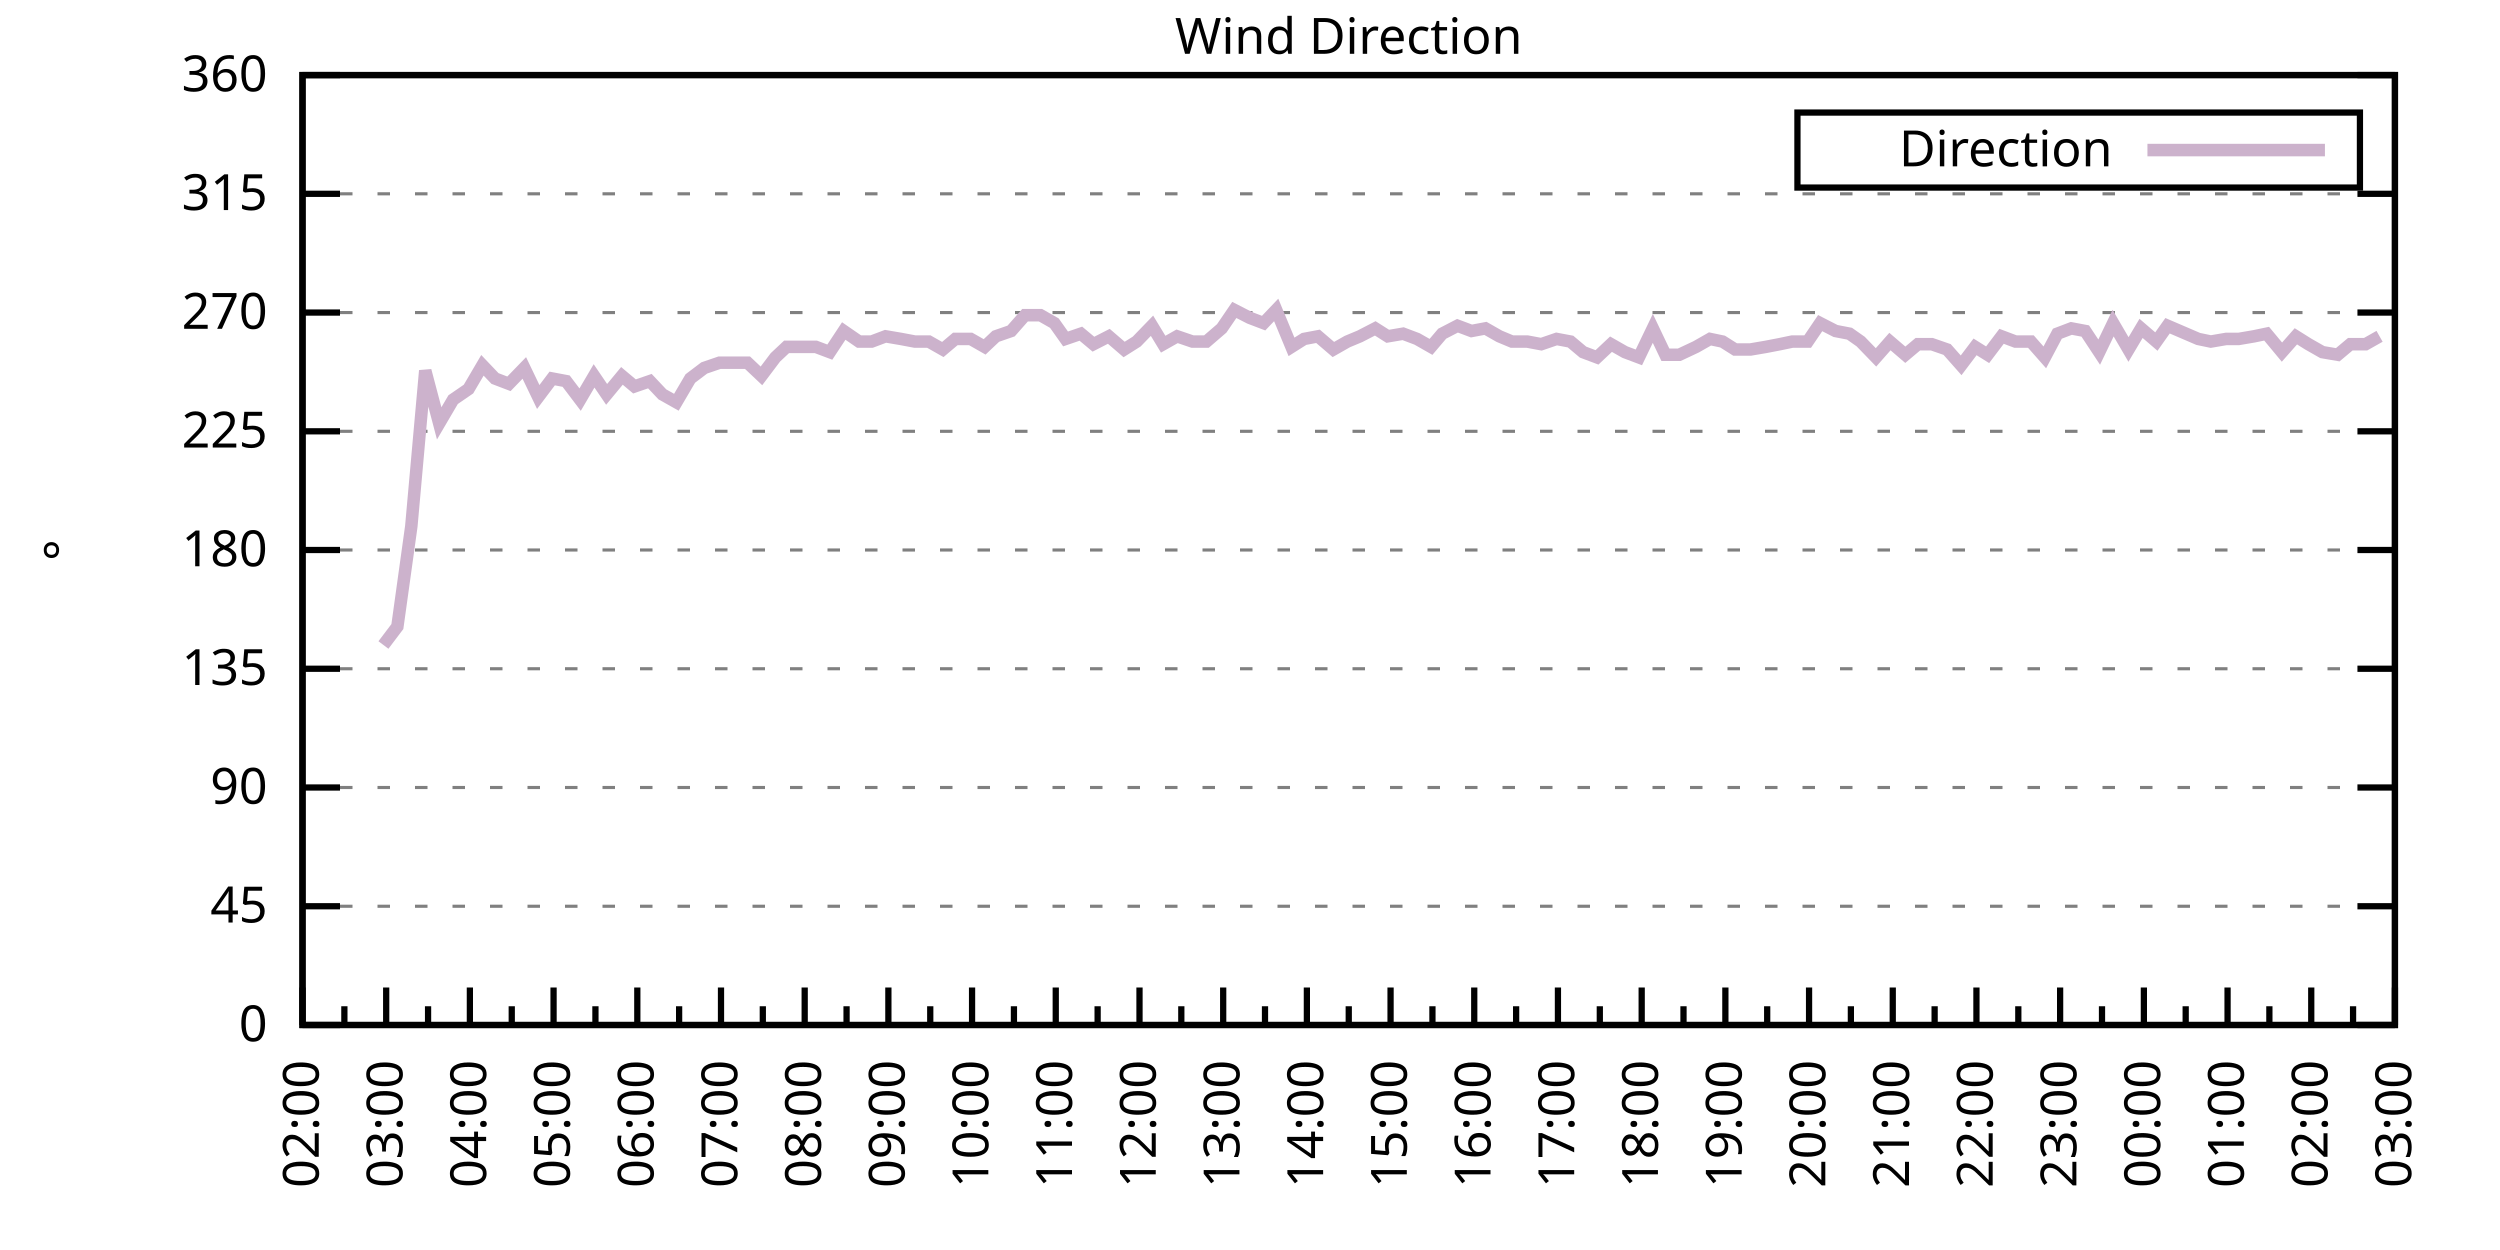
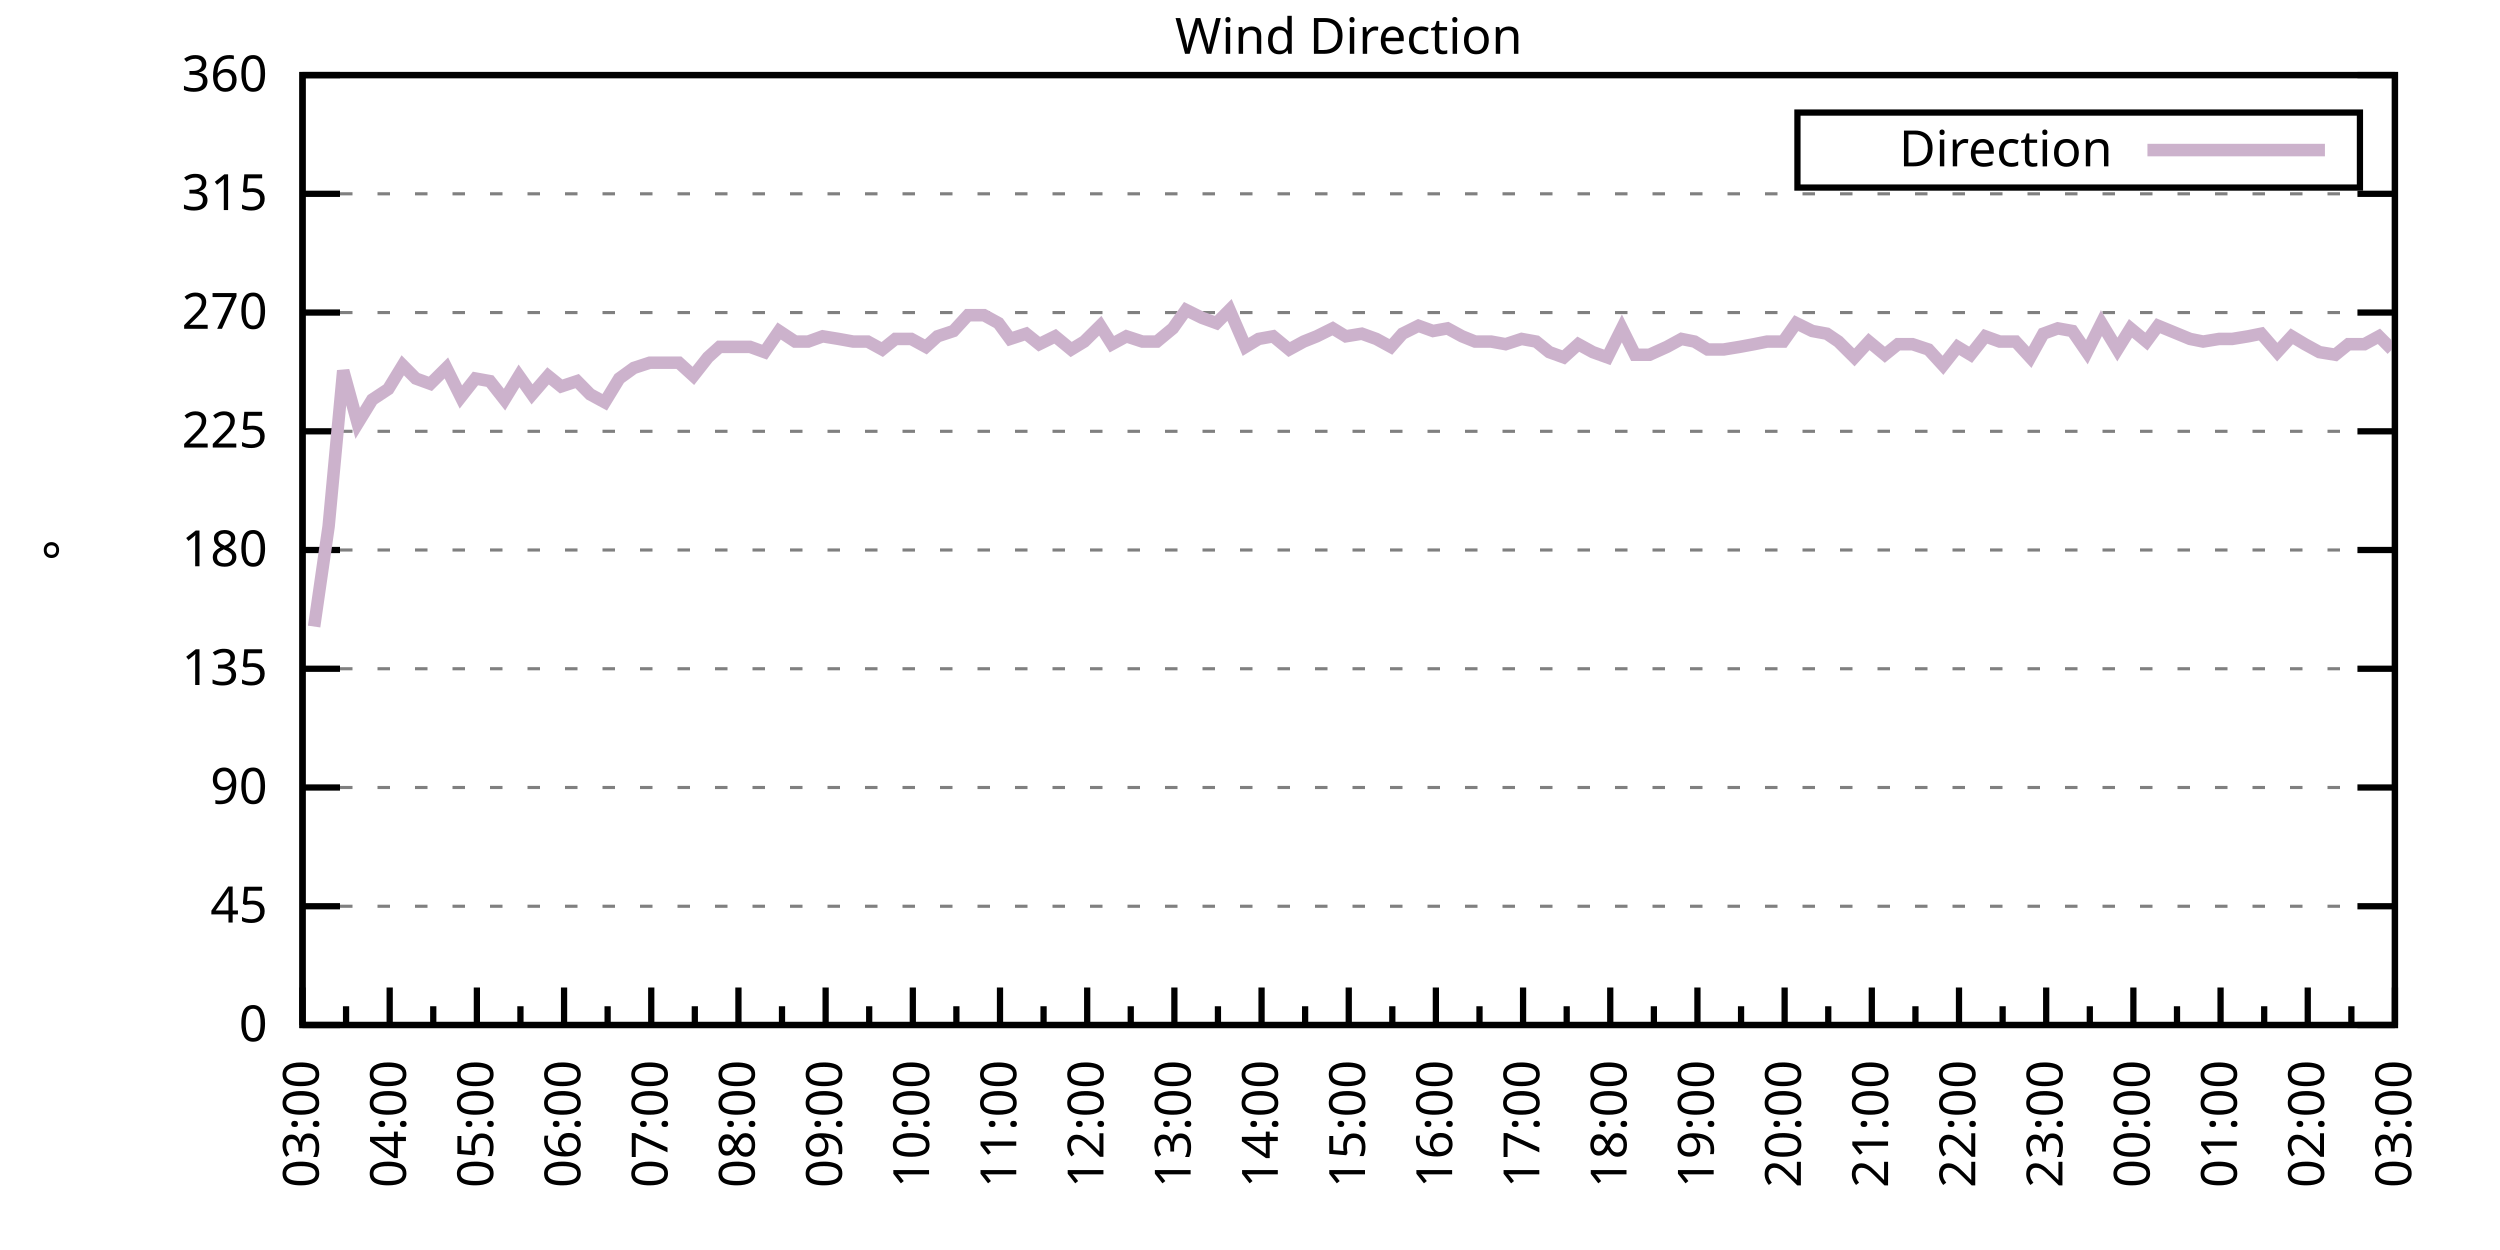
<svg xmlns="http://www.w3.org/2000/svg" xmlns:xlink="http://www.w3.org/1999/xlink" width="400" height="200" viewBox="0 0 400 200">
  <g id="gnuplot_canvas">
    <rect x="0" y="0" width="400" height="200" fill="none" />
    <defs>
      <circle id="gpDot" r="0.5" stroke-width="0.5" stroke="currentColor" />
      <path id="gpPt0" stroke-width="0.333" stroke="currentColor" d="M-1,0 h2 M0,-1 v2" />
      <path id="gpPt1" stroke-width="0.333" stroke="currentColor" d="M-1,-1 L1,1 M1,-1 L-1,1" />
      <path id="gpPt2" stroke-width="0.333" stroke="currentColor" d="M-1,0 L1,0 M0,-1 L0,1 M-1,-1 L1,1 M-1,1 L1,-1" />
      <rect id="gpPt3" stroke-width="0.333" stroke="currentColor" x="-1" y="-1" width="2" height="2" />
      <rect id="gpPt4" stroke-width="0.333" stroke="currentColor" fill="currentColor" x="-1" y="-1" width="2" height="2" />
      <circle id="gpPt5" stroke-width="0.333" stroke="currentColor" cx="0" cy="0" r="1" />
      <use xlink:href="#gpPt5" id="gpPt6" fill="currentColor" stroke="none" />
      <path id="gpPt7" stroke-width="0.333" stroke="currentColor" d="M0,-1.33 L-1.33,0.67 L1.33,0.67 z" />
      <use xlink:href="#gpPt7" id="gpPt8" fill="currentColor" stroke="none" />
      <use xlink:href="#gpPt7" id="gpPt9" stroke="currentColor" transform="rotate(180)" />
      <use xlink:href="#gpPt9" id="gpPt10" fill="currentColor" stroke="none" />
      <use xlink:href="#gpPt3" id="gpPt11" stroke="currentColor" transform="rotate(45)" />
      <use xlink:href="#gpPt11" id="gpPt12" fill="currentColor" stroke="none" />
      <path id="gpPt13" stroke-width="0.333" stroke="currentColor" d="M0,1.330 L1.265,0.411 L0.782,-1.067 L-0.782,-1.076 L-1.265,0.411 z" />
      <use xlink:href="#gpPt13" id="gpPt14" fill="currentColor" stroke="none" />
      <filter id="textbox" filterUnits="objectBoundingBox" x="0" y="0" height="1" width="1">
        <feFlood flood-color="white" flood-opacity="1" result="bgnd" />
        <feComposite in="SourceGraphic" in2="bgnd" operator="atop" />
      </filter>
      <filter id="greybox" filterUnits="objectBoundingBox" x="0" y="0" height="1" width="1">
        <feFlood flood-color="lightgrey" flood-opacity="1" result="grey" />
        <feComposite in="SourceGraphic" in2="grey" operator="atop" />
      </filter>
    </defs>
    <g fill="none" color="white" stroke="currentColor" stroke-width="1.00" stroke-linecap="butt" stroke-linejoin="miter">
</g>
    <g fill="none" color="black" stroke="currentColor" stroke-width="1.00" stroke-linecap="butt" stroke-linejoin="miter">
      <g stroke="none" shape-rendering="crispEdges">
        <polygon fill="rgb(255, 255, 255)" points="48.40,164.00 383.18,164.00 383.18,12.02 48.40,12.02 " />
      </g>
    </g>
    <g fill="none" color="black" stroke="currentColor" stroke-width="1.00" stroke-linecap="butt" stroke-linejoin="miter">
</g>
    <g fill="none" color="black" stroke="black" stroke-width="0.50" stroke-linecap="butt" stroke-linejoin="miter">
</g>
    <g fill="none" color="gray" stroke="currentColor" stroke-width="0.50" stroke-linecap="butt" stroke-linejoin="miter">
      <path stroke="gray" stroke-dasharray="2,4" class="gridline" d="M48.40,164.00 L383.19,164.00  " />
    </g>
    <g fill="none" color="gray" stroke="gray" stroke-width="1.00" stroke-linecap="butt" stroke-linejoin="miter">
</g>
    <g fill="none" color="black" stroke="currentColor" stroke-width="1.00" stroke-linecap="butt" stroke-linejoin="miter">
      <path stroke="black" d="M48.40,164.00 L54.40,164.00 M383.19,164.00 L377.19,164.00  " />
      <g transform="translate(42.80,166.60)" stroke="none" fill="black" font-family="Sans" font-size="8.00" text-anchor="end">
        <text>
          <tspan font-family="Sans"> 0</tspan>
        </text>
      </g>
    </g>
    <g fill="none" color="black" stroke="currentColor" stroke-width="1.00" stroke-linecap="butt" stroke-linejoin="miter">
</g>
    <g fill="none" color="black" stroke="black" stroke-width="0.50" stroke-linecap="butt" stroke-linejoin="miter">
</g>
    <g fill="none" color="gray" stroke="currentColor" stroke-width="0.50" stroke-linecap="butt" stroke-linejoin="miter">
      <path stroke="gray" stroke-dasharray="2,4" class="gridline" d="M48.40,145.00 L383.19,145.00  " />
    </g>
    <g fill="none" color="gray" stroke="gray" stroke-width="1.00" stroke-linecap="butt" stroke-linejoin="miter">
</g>
    <g fill="none" color="black" stroke="currentColor" stroke-width="1.00" stroke-linecap="butt" stroke-linejoin="miter">
      <path stroke="black" d="M48.40,145.00 L54.40,145.00 M383.19,145.00 L377.19,145.00  " />
      <g transform="translate(42.80,147.60)" stroke="none" fill="black" font-family="Sans" font-size="8.00" text-anchor="end">
        <text>
          <tspan font-family="Sans"> 45</tspan>
        </text>
      </g>
    </g>
    <g fill="none" color="black" stroke="currentColor" stroke-width="1.00" stroke-linecap="butt" stroke-linejoin="miter">
</g>
    <g fill="none" color="black" stroke="black" stroke-width="0.50" stroke-linecap="butt" stroke-linejoin="miter">
</g>
    <g fill="none" color="gray" stroke="currentColor" stroke-width="0.50" stroke-linecap="butt" stroke-linejoin="miter">
      <path stroke="gray" stroke-dasharray="2,4" class="gridline" d="M48.40,126.00 L383.19,126.00  " />
    </g>
    <g fill="none" color="gray" stroke="gray" stroke-width="1.00" stroke-linecap="butt" stroke-linejoin="miter">
</g>
    <g fill="none" color="black" stroke="currentColor" stroke-width="1.00" stroke-linecap="butt" stroke-linejoin="miter">
      <path stroke="black" d="M48.40,126.00 L54.40,126.00 M383.19,126.00 L377.19,126.00  " />
      <g transform="translate(42.80,128.60)" stroke="none" fill="black" font-family="Sans" font-size="8.00" text-anchor="end">
        <text>
          <tspan font-family="Sans"> 90</tspan>
        </text>
      </g>
    </g>
    <g fill="none" color="black" stroke="currentColor" stroke-width="1.00" stroke-linecap="butt" stroke-linejoin="miter">
</g>
    <g fill="none" color="black" stroke="black" stroke-width="0.50" stroke-linecap="butt" stroke-linejoin="miter">
</g>
    <g fill="none" color="gray" stroke="currentColor" stroke-width="0.50" stroke-linecap="butt" stroke-linejoin="miter">
      <path stroke="gray" stroke-dasharray="2,4" class="gridline" d="M48.40,107.00 L383.19,107.00  " />
    </g>
    <g fill="none" color="gray" stroke="gray" stroke-width="1.00" stroke-linecap="butt" stroke-linejoin="miter">
</g>
    <g fill="none" color="black" stroke="currentColor" stroke-width="1.00" stroke-linecap="butt" stroke-linejoin="miter">
      <path stroke="black" d="M48.40,107.00 L54.40,107.00 M383.19,107.00 L377.19,107.00  " />
      <g transform="translate(42.80,109.60)" stroke="none" fill="black" font-family="Sans" font-size="8.00" text-anchor="end">
        <text>
          <tspan font-family="Sans"> 135</tspan>
        </text>
      </g>
    </g>
    <g fill="none" color="black" stroke="currentColor" stroke-width="1.00" stroke-linecap="butt" stroke-linejoin="miter">
</g>
    <g fill="none" color="black" stroke="black" stroke-width="0.50" stroke-linecap="butt" stroke-linejoin="miter">
</g>
    <g fill="none" color="gray" stroke="currentColor" stroke-width="0.50" stroke-linecap="butt" stroke-linejoin="miter">
      <path stroke="gray" stroke-dasharray="2,4" class="gridline" d="M48.40,88.00 L383.19,88.00  " />
    </g>
    <g fill="none" color="gray" stroke="gray" stroke-width="1.00" stroke-linecap="butt" stroke-linejoin="miter">
</g>
    <g fill="none" color="black" stroke="currentColor" stroke-width="1.00" stroke-linecap="butt" stroke-linejoin="miter">
      <path stroke="black" d="M48.40,88.00 L54.40,88.00 M383.19,88.00 L377.19,88.00  " />
      <g transform="translate(42.80,90.60)" stroke="none" fill="black" font-family="Sans" font-size="8.00" text-anchor="end">
        <text>
          <tspan font-family="Sans"> 180</tspan>
        </text>
      </g>
    </g>
    <g fill="none" color="black" stroke="currentColor" stroke-width="1.00" stroke-linecap="butt" stroke-linejoin="miter">
</g>
    <g fill="none" color="black" stroke="black" stroke-width="0.50" stroke-linecap="butt" stroke-linejoin="miter">
</g>
    <g fill="none" color="gray" stroke="currentColor" stroke-width="0.50" stroke-linecap="butt" stroke-linejoin="miter">
      <path stroke="gray" stroke-dasharray="2,4" class="gridline" d="M48.40,69.01 L383.19,69.01  " />
    </g>
    <g fill="none" color="gray" stroke="gray" stroke-width="1.00" stroke-linecap="butt" stroke-linejoin="miter">
</g>
    <g fill="none" color="black" stroke="currentColor" stroke-width="1.00" stroke-linecap="butt" stroke-linejoin="miter">
      <path stroke="black" d="M48.40,69.01 L54.40,69.01 M383.19,69.01 L377.19,69.01  " />
      <g transform="translate(42.80,71.61)" stroke="none" fill="black" font-family="Sans" font-size="8.00" text-anchor="end">
        <text>
          <tspan font-family="Sans"> 225</tspan>
        </text>
      </g>
    </g>
    <g fill="none" color="black" stroke="currentColor" stroke-width="1.00" stroke-linecap="butt" stroke-linejoin="miter">
</g>
    <g fill="none" color="black" stroke="black" stroke-width="0.50" stroke-linecap="butt" stroke-linejoin="miter">
</g>
    <g fill="none" color="gray" stroke="currentColor" stroke-width="0.50" stroke-linecap="butt" stroke-linejoin="miter">
      <path stroke="gray" stroke-dasharray="2,4" class="gridline" d="M48.40,50.01 L383.19,50.01  " />
    </g>
    <g fill="none" color="gray" stroke="gray" stroke-width="1.00" stroke-linecap="butt" stroke-linejoin="miter">
</g>
    <g fill="none" color="black" stroke="currentColor" stroke-width="1.00" stroke-linecap="butt" stroke-linejoin="miter">
      <path stroke="black" d="M48.40,50.01 L54.40,50.01 M383.19,50.01 L377.19,50.01  " />
      <g transform="translate(42.80,52.61)" stroke="none" fill="black" font-family="Sans" font-size="8.00" text-anchor="end">
        <text>
          <tspan font-family="Sans"> 270</tspan>
        </text>
      </g>
    </g>
    <g fill="none" color="black" stroke="currentColor" stroke-width="1.00" stroke-linecap="butt" stroke-linejoin="miter">
</g>
    <g fill="none" color="black" stroke="black" stroke-width="0.50" stroke-linecap="butt" stroke-linejoin="miter">
</g>
    <g fill="none" color="gray" stroke="currentColor" stroke-width="0.50" stroke-linecap="butt" stroke-linejoin="miter">
      <path stroke="gray" stroke-dasharray="2,4" class="gridline" d="M48.40,31.01 L383.19,31.01  " />
    </g>
    <g fill="none" color="gray" stroke="gray" stroke-width="1.00" stroke-linecap="butt" stroke-linejoin="miter">
</g>
    <g fill="none" color="black" stroke="currentColor" stroke-width="1.00" stroke-linecap="butt" stroke-linejoin="miter">
      <path stroke="black" d="M48.40,31.01 L54.40,31.01 M383.19,31.01 L377.19,31.01  " />
      <g transform="translate(42.80,33.61)" stroke="none" fill="black" font-family="Sans" font-size="8.00" text-anchor="end">
        <text>
          <tspan font-family="Sans"> 315</tspan>
        </text>
      </g>
    </g>
    <g fill="none" color="black" stroke="currentColor" stroke-width="1.00" stroke-linecap="butt" stroke-linejoin="miter">
</g>
    <g fill="none" color="black" stroke="black" stroke-width="0.50" stroke-linecap="butt" stroke-linejoin="miter">
</g>
    <g fill="none" color="gray" stroke="currentColor" stroke-width="0.50" stroke-linecap="butt" stroke-linejoin="miter">
      <path stroke="gray" stroke-dasharray="2,4" class="gridline" d="M48.40,12.01 L383.19,12.01  " />
    </g>
    <g fill="none" color="gray" stroke="gray" stroke-width="1.00" stroke-linecap="butt" stroke-linejoin="miter">
</g>
    <g fill="none" color="black" stroke="currentColor" stroke-width="1.00" stroke-linecap="butt" stroke-linejoin="miter">
      <path stroke="black" d="M48.40,12.01 L54.40,12.01 M383.19,12.01 L377.19,12.01  " />
      <g transform="translate(42.80,14.61)" stroke="none" fill="black" font-family="Sans" font-size="8.00" text-anchor="end">
        <text>
          <tspan font-family="Sans"> 360</tspan>
        </text>
      </g>
    </g>
    <g fill="none" color="black" stroke="currentColor" stroke-width="1.00" stroke-linecap="butt" stroke-linejoin="miter">
      <path stroke="black" d="M48.40,164.00 L48.40,158.00  " />
      <g transform="translate(51.00,169.60) rotate(270)" stroke="none" fill="black" font-family="Sans" font-size="8.00" text-anchor="end">
        <text>
+           <tspan font-family="Sans">03:00</tspan>
+         </text>
+       </g>
+     </g>
+     <g fill="none" color="black" stroke="currentColor" stroke-width="1.00" stroke-linecap="butt" stroke-linejoin="miter">
+       <path stroke="black" d="M55.37,164.00 L55.37,161.00 M62.35,164.00 L62.35,158.00  " />
+       <g transform="translate(64.95,169.60) rotate(270)" stroke="none" fill="black" font-family="Sans" font-size="8.00" text-anchor="end">
+         <text>
+           <tspan font-family="Sans">04:00</tspan>
+         </text>
+       </g>
+     </g>
+     <g fill="none" color="black" stroke="currentColor" stroke-width="1.00" stroke-linecap="butt" stroke-linejoin="miter">
+       <path stroke="black" d="M69.32,164.00 L69.32,161.00 M76.30,164.00 L76.30,158.00  " />
+       <g transform="translate(78.90,169.60) rotate(270)" stroke="none" fill="black" font-family="Sans" font-size="8.00" text-anchor="end">
+         <text>
+           <tspan font-family="Sans">05:00</tspan>
+         </text>
+       </g>
+     </g>
+     <g fill="none" color="black" stroke="currentColor" stroke-width="1.00" stroke-linecap="butt" stroke-linejoin="miter">
+       <path stroke="black" d="M83.27,164.00 L83.27,161.00 M90.25,164.00 L90.25,158.00  " />
+       <g transform="translate(92.85,169.60) rotate(270)" stroke="none" fill="black" font-family="Sans" font-size="8.00" text-anchor="end">
+         <text>
+           <tspan font-family="Sans">06:00</tspan>
+         </text>
+       </g>
+     </g>
+     <g fill="none" color="black" stroke="currentColor" stroke-width="1.00" stroke-linecap="butt" stroke-linejoin="miter">
+       <path stroke="black" d="M97.22,164.00 L97.22,161.00 M104.20,164.00 L104.20,158.00  " />
+       <g transform="translate(106.80,169.60) rotate(270)" stroke="none" fill="black" font-family="Sans" font-size="8.00" text-anchor="end">
+         <text>
+           <tspan font-family="Sans">07:00</tspan>
+         </text>
+       </g>
+     </g>
+     <g fill="none" color="black" stroke="currentColor" stroke-width="1.00" stroke-linecap="butt" stroke-linejoin="miter">
+       <path stroke="black" d="M111.17,164.00 L111.17,161.00 M118.15,164.00 L118.15,158.00  " />
+       <g transform="translate(120.75,169.60) rotate(270)" stroke="none" fill="black" font-family="Sans" font-size="8.00" text-anchor="end">
+         <text>
+           <tspan font-family="Sans">08:00</tspan>
+         </text>
+       </g>
+     </g>
+     <g fill="none" color="black" stroke="currentColor" stroke-width="1.00" stroke-linecap="butt" stroke-linejoin="miter">
+       <path stroke="black" d="M125.12,164.00 L125.12,161.00 M132.10,164.00 L132.10,158.00  " />
+       <g transform="translate(134.70,169.60) rotate(270)" stroke="none" fill="black" font-family="Sans" font-size="8.00" text-anchor="end">
+         <text>
+           <tspan font-family="Sans">09:00</tspan>
+         </text>
+       </g>
+     </g>
+     <g fill="none" color="black" stroke="currentColor" stroke-width="1.00" stroke-linecap="butt" stroke-linejoin="miter">
+       <path stroke="black" d="M139.07,164.00 L139.07,161.00 M146.05,164.00 L146.05,158.00  " />
+       <g transform="translate(148.65,169.60) rotate(270)" stroke="none" fill="black" font-family="Sans" font-size="8.00" text-anchor="end">
+         <text>
+           <tspan font-family="Sans">10:00</tspan>
+         </text>
+       </g>
+     </g>
+     <g fill="none" color="black" stroke="currentColor" stroke-width="1.00" stroke-linecap="butt" stroke-linejoin="miter">
+       <path stroke="black" d="M153.02,164.00 L153.02,161.00 M160.00,164.00 L160.00,158.00  " />
+       <g transform="translate(162.60,169.60) rotate(270)" stroke="none" fill="black" font-family="Sans" font-size="8.00" text-anchor="end">
+         <text>
+           <tspan font-family="Sans">11:00</tspan>
+         </text>
+       </g>
+     </g>
+     <g fill="none" color="black" stroke="currentColor" stroke-width="1.00" stroke-linecap="butt" stroke-linejoin="miter">
+       <path stroke="black" d="M166.97,164.00 L166.97,161.00 M173.95,164.00 L173.95,158.00  " />
+       <g transform="translate(176.55,169.60) rotate(270)" stroke="none" fill="black" font-family="Sans" font-size="8.00" text-anchor="end">
+         <text>
+           <tspan font-family="Sans">12:00</tspan>
+         </text>
+       </g>
+     </g>
+     <g fill="none" color="black" stroke="currentColor" stroke-width="1.00" stroke-linecap="butt" stroke-linejoin="miter">
+       <path stroke="black" d="M180.92,164.00 L180.92,161.00 M187.90,164.00 L187.90,158.00  " />
+       <g transform="translate(190.50,169.60) rotate(270)" stroke="none" fill="black" font-family="Sans" font-size="8.00" text-anchor="end">
+         <text>
+           <tspan font-family="Sans">13:00</tspan>
+         </text>
+       </g>
+     </g>
+     <g fill="none" color="black" stroke="currentColor" stroke-width="1.00" stroke-linecap="butt" stroke-linejoin="miter">
+       <path stroke="black" d="M194.87,164.00 L194.87,161.00 M201.85,164.00 L201.85,158.00  " />
+       <g transform="translate(204.45,169.60) rotate(270)" stroke="none" fill="black" font-family="Sans" font-size="8.00" text-anchor="end">
+         <text>
+           <tspan font-family="Sans">14:00</tspan>
+         </text>
+       </g>
+     </g>
+     <g fill="none" color="black" stroke="currentColor" stroke-width="1.00" stroke-linecap="butt" stroke-linejoin="miter">
+       <path stroke="black" d="M208.82,164.00 L208.82,161.00 M215.80,164.00 L215.80,158.00  " />
+       <g transform="translate(218.40,169.60) rotate(270)" stroke="none" fill="black" font-family="Sans" font-size="8.00" text-anchor="end">
+         <text>
+           <tspan font-family="Sans">15:00</tspan>
+         </text>
+       </g>
+     </g>
+     <g fill="none" color="black" stroke="currentColor" stroke-width="1.00" stroke-linecap="butt" stroke-linejoin="miter">
+       <path stroke="black" d="M222.77,164.00 L222.77,161.00 M229.74,164.00 L229.74,158.00  " />
+       <g transform="translate(232.34,169.60) rotate(270)" stroke="none" fill="black" font-family="Sans" font-size="8.00" text-anchor="end">
+         <text>
+           <tspan font-family="Sans">16:00</tspan>
+         </text>
+       </g>
+     </g>
+     <g fill="none" color="black" stroke="currentColor" stroke-width="1.00" stroke-linecap="butt" stroke-linejoin="miter">
+       <path stroke="black" d="M236.72,164.00 L236.72,161.00 M243.69,164.00 L243.69,158.00  " />
+       <g transform="translate(246.29,169.60) rotate(270)" stroke="none" fill="black" font-family="Sans" font-size="8.00" text-anchor="end">
+         <text>
+           <tspan font-family="Sans">17:00</tspan>
+         </text>
+       </g>
+     </g>
+     <g fill="none" color="black" stroke="currentColor" stroke-width="1.00" stroke-linecap="butt" stroke-linejoin="miter">
+       <path stroke="black" d="M250.67,164.00 L250.67,161.00 M257.64,164.00 L257.64,158.00  " />
+       <g transform="translate(260.24,169.60) rotate(270)" stroke="none" fill="black" font-family="Sans" font-size="8.00" text-anchor="end">
+         <text>
+           <tspan font-family="Sans">18:00</tspan>
+         </text>
+       </g>
+     </g>
+     <g fill="none" color="black" stroke="currentColor" stroke-width="1.00" stroke-linecap="butt" stroke-linejoin="miter">
+       <path stroke="black" d="M264.62,164.00 L264.62,161.00 M271.59,164.00 L271.59,158.00  " />
+       <g transform="translate(274.19,169.60) rotate(270)" stroke="none" fill="black" font-family="Sans" font-size="8.00" text-anchor="end">
+         <text>
+           <tspan font-family="Sans">19:00</tspan>
+         </text>
+       </g>
+     </g>
+     <g fill="none" color="black" stroke="currentColor" stroke-width="1.00" stroke-linecap="butt" stroke-linejoin="miter">
+       <path stroke="black" d="M278.57,164.00 L278.57,161.00 M285.54,164.00 L285.54,158.00  " />
+       <g transform="translate(288.14,169.60) rotate(270)" stroke="none" fill="black" font-family="Sans" font-size="8.00" text-anchor="end">
+         <text>
+           <tspan font-family="Sans">20:00</tspan>
+         </text>
+       </g>
+     </g>
+     <g fill="none" color="black" stroke="currentColor" stroke-width="1.00" stroke-linecap="butt" stroke-linejoin="miter">
+       <path stroke="black" d="M292.52,164.00 L292.52,161.00 M299.49,164.00 L299.49,158.00  " />
+       <g transform="translate(302.09,169.60) rotate(270)" stroke="none" fill="black" font-family="Sans" font-size="8.00" text-anchor="end">
+         <text>
+           <tspan font-family="Sans">21:00</tspan>
+         </text>
+       </g>
+     </g>
+     <g fill="none" color="black" stroke="currentColor" stroke-width="1.00" stroke-linecap="butt" stroke-linejoin="miter">
+       <path stroke="black" d="M306.47,164.00 L306.47,161.00 M313.44,164.00 L313.44,158.00  " />
+       <g transform="translate(316.04,169.60) rotate(270)" stroke="none" fill="black" font-family="Sans" font-size="8.00" text-anchor="end">
+         <text>
+           <tspan font-family="Sans">22:00</tspan>
+         </text>
+       </g>
+     </g>
+     <g fill="none" color="black" stroke="currentColor" stroke-width="1.00" stroke-linecap="butt" stroke-linejoin="miter">
+       <path stroke="black" d="M320.42,164.00 L320.42,161.00 M327.39,164.00 L327.39,158.00  " />
+       <g transform="translate(329.99,169.60) rotate(270)" stroke="none" fill="black" font-family="Sans" font-size="8.00" text-anchor="end">
+         <text>
+           <tspan font-family="Sans">23:00</tspan>
+         </text>
+       </g>
+     </g>
+     <g fill="none" color="black" stroke="currentColor" stroke-width="1.00" stroke-linecap="butt" stroke-linejoin="miter">
+       <path stroke="black" d="M334.37,164.00 L334.37,161.00 M341.34,164.00 L341.34,158.00  " />
+       <g transform="translate(343.94,169.60) rotate(270)" stroke="none" fill="black" font-family="Sans" font-size="8.00" text-anchor="end">
+         <text>
+           <tspan font-family="Sans">00:00</tspan>
+         </text>
+       </g>
+     </g>
+     <g fill="none" color="black" stroke="currentColor" stroke-width="1.00" stroke-linecap="butt" stroke-linejoin="miter">
+       <path stroke="black" d="M348.32,164.00 L348.32,161.00 M355.29,164.00 L355.29,158.00  " />
+       <g transform="translate(357.89,169.60) rotate(270)" stroke="none" fill="black" font-family="Sans" font-size="8.00" text-anchor="end">
+         <text>
+           <tspan font-family="Sans">01:00</tspan>
+         </text>
+       </g>
+     </g>
+     <g fill="none" color="black" stroke="currentColor" stroke-width="1.00" stroke-linecap="butt" stroke-linejoin="miter">
+       <path stroke="black" d="M362.27,164.00 L362.27,161.00 M369.24,164.00 L369.24,158.00  " />
+       <g transform="translate(371.84,169.60) rotate(270)" stroke="none" fill="black" font-family="Sans" font-size="8.00" text-anchor="end">
+         <text>
          <tspan font-family="Sans">02:00</tspan>
        </text>
      </g>
    </g>
    <g fill="none" color="black" stroke="currentColor" stroke-width="1.00" stroke-linecap="butt" stroke-linejoin="miter">
-       <path stroke="black" d="M55.10,164.00 L55.10,161.00 M61.79,164.00 L61.79,158.00  " />
-       <g transform="translate(64.39,169.60) rotate(270)" stroke="none" fill="black" font-family="Sans" font-size="8.00" text-anchor="end">
-         <text>
-           <tspan font-family="Sans">03:00</tspan>
-         </text>
-       </g>
-     </g>
-     <g fill="none" color="black" stroke="currentColor" stroke-width="1.00" stroke-linecap="butt" stroke-linejoin="miter">
-       <path stroke="black" d="M68.49,164.00 L68.49,161.00 M75.18,164.00 L75.18,158.00  " />
-       <g transform="translate(77.78,169.60) rotate(270)" stroke="none" fill="black" font-family="Sans" font-size="8.00" text-anchor="end">
-         <text>
-           <tspan font-family="Sans">04:00</tspan>
-         </text>
-       </g>
-     </g>
-     <g fill="none" color="black" stroke="currentColor" stroke-width="1.00" stroke-linecap="butt" stroke-linejoin="miter">
-       <path stroke="black" d="M81.88,164.00 L81.88,161.00 M88.57,164.00 L88.57,158.00  " />
-       <g transform="translate(91.17,169.60) rotate(270)" stroke="none" fill="black" font-family="Sans" font-size="8.00" text-anchor="end">
-         <text>
-           <tspan font-family="Sans">05:00</tspan>
-         </text>
-       </g>
-     </g>
-     <g fill="none" color="black" stroke="currentColor" stroke-width="1.00" stroke-linecap="butt" stroke-linejoin="miter">
-       <path stroke="black" d="M95.27,164.00 L95.27,161.00 M101.97,164.00 L101.97,158.00  " />
-       <g transform="translate(104.57,169.60) rotate(270)" stroke="none" fill="black" font-family="Sans" font-size="8.00" text-anchor="end">
-         <text>
-           <tspan font-family="Sans">06:00</tspan>
-         </text>
-       </g>
-     </g>
-     <g fill="none" color="black" stroke="currentColor" stroke-width="1.00" stroke-linecap="butt" stroke-linejoin="miter">
-       <path stroke="black" d="M108.66,164.00 L108.66,161.00 M115.36,164.00 L115.36,158.00  " />
-       <g transform="translate(117.96,169.60) rotate(270)" stroke="none" fill="black" font-family="Sans" font-size="8.00" text-anchor="end">
-         <text>
-           <tspan font-family="Sans">07:00</tspan>
-         </text>
-       </g>
-     </g>
-     <g fill="none" color="black" stroke="currentColor" stroke-width="1.00" stroke-linecap="butt" stroke-linejoin="miter">
-       <path stroke="black" d="M122.05,164.00 L122.05,161.00 M128.75,164.00 L128.75,158.00  " />
-       <g transform="translate(131.35,169.60) rotate(270)" stroke="none" fill="black" font-family="Sans" font-size="8.00" text-anchor="end">
-         <text>
-           <tspan font-family="Sans">08:00</tspan>
-         </text>
-       </g>
-     </g>
-     <g fill="none" color="black" stroke="currentColor" stroke-width="1.00" stroke-linecap="butt" stroke-linejoin="miter">
-       <path stroke="black" d="M135.45,164.00 L135.45,161.00 M142.14,164.00 L142.14,158.00  " />
-       <g transform="translate(144.74,169.60) rotate(270)" stroke="none" fill="black" font-family="Sans" font-size="8.00" text-anchor="end">
-         <text>
-           <tspan font-family="Sans">09:00</tspan>
-         </text>
-       </g>
-     </g>
-     <g fill="none" color="black" stroke="currentColor" stroke-width="1.00" stroke-linecap="butt" stroke-linejoin="miter">
-       <path stroke="black" d="M148.84,164.00 L148.84,161.00 M155.53,164.00 L155.53,158.00  " />
-       <g transform="translate(158.13,169.60) rotate(270)" stroke="none" fill="black" font-family="Sans" font-size="8.00" text-anchor="end">
-         <text>
-           <tspan font-family="Sans">10:00</tspan>
-         </text>
-       </g>
-     </g>
-     <g fill="none" color="black" stroke="currentColor" stroke-width="1.00" stroke-linecap="butt" stroke-linejoin="miter">
-       <path stroke="black" d="M162.23,164.00 L162.23,161.00 M168.92,164.00 L168.92,158.00  " />
-       <g transform="translate(171.52,169.60) rotate(270)" stroke="none" fill="black" font-family="Sans" font-size="8.00" text-anchor="end">
-         <text>
-           <tspan font-family="Sans">11:00</tspan>
-         </text>
-       </g>
-     </g>
-     <g fill="none" color="black" stroke="currentColor" stroke-width="1.00" stroke-linecap="butt" stroke-linejoin="miter">
-       <path stroke="black" d="M175.62,164.00 L175.62,161.00 M182.32,164.00 L182.32,158.00  " />
-       <g transform="translate(184.92,169.60) rotate(270)" stroke="none" fill="black" font-family="Sans" font-size="8.00" text-anchor="end">
-         <text>
-           <tspan font-family="Sans">12:00</tspan>
-         </text>
-       </g>
-     </g>
-     <g fill="none" color="black" stroke="currentColor" stroke-width="1.00" stroke-linecap="butt" stroke-linejoin="miter">
-       <path stroke="black" d="M189.01,164.00 L189.01,161.00 M195.71,164.00 L195.71,158.00  " />
-       <g transform="translate(198.31,169.60) rotate(270)" stroke="none" fill="black" font-family="Sans" font-size="8.00" text-anchor="end">
-         <text>
-           <tspan font-family="Sans">13:00</tspan>
-         </text>
-       </g>
-     </g>
-     <g fill="none" color="black" stroke="currentColor" stroke-width="1.00" stroke-linecap="butt" stroke-linejoin="miter">
-       <path stroke="black" d="M202.40,164.00 L202.40,161.00 M209.10,164.00 L209.10,158.00  " />
-       <g transform="translate(211.70,169.60) rotate(270)" stroke="none" fill="black" font-family="Sans" font-size="8.00" text-anchor="end">
-         <text>
-           <tspan font-family="Sans">14:00</tspan>
-         </text>
-       </g>
-     </g>
-     <g fill="none" color="black" stroke="currentColor" stroke-width="1.00" stroke-linecap="butt" stroke-linejoin="miter">
-       <path stroke="black" d="M215.80,164.00 L215.80,161.00 M222.49,164.00 L222.49,158.00  " />
-       <g transform="translate(225.09,169.60) rotate(270)" stroke="none" fill="black" font-family="Sans" font-size="8.00" text-anchor="end">
-         <text>
-           <tspan font-family="Sans">15:00</tspan>
-         </text>
-       </g>
-     </g>
-     <g fill="none" color="black" stroke="currentColor" stroke-width="1.00" stroke-linecap="butt" stroke-linejoin="miter">
-       <path stroke="black" d="M229.19,164.00 L229.19,161.00 M235.88,164.00 L235.88,158.00  " />
-       <g transform="translate(238.48,169.60) rotate(270)" stroke="none" fill="black" font-family="Sans" font-size="8.00" text-anchor="end">
-         <text>
-           <tspan font-family="Sans">16:00</tspan>
-         </text>
-       </g>
-     </g>
-     <g fill="none" color="black" stroke="currentColor" stroke-width="1.00" stroke-linecap="butt" stroke-linejoin="miter">
-       <path stroke="black" d="M242.58,164.00 L242.58,161.00 M249.27,164.00 L249.27,158.00  " />
-       <g transform="translate(251.87,169.60) rotate(270)" stroke="none" fill="black" font-family="Sans" font-size="8.00" text-anchor="end">
-         <text>
-           <tspan font-family="Sans">17:00</tspan>
-         </text>
-       </g>
-     </g>
-     <g fill="none" color="black" stroke="currentColor" stroke-width="1.00" stroke-linecap="butt" stroke-linejoin="miter">
-       <path stroke="black" d="M255.97,164.00 L255.97,161.00 M262.67,164.00 L262.67,158.00  " />
-       <g transform="translate(265.27,169.60) rotate(270)" stroke="none" fill="black" font-family="Sans" font-size="8.00" text-anchor="end">
-         <text>
-           <tspan font-family="Sans">18:00</tspan>
-         </text>
-       </g>
-     </g>
-     <g fill="none" color="black" stroke="currentColor" stroke-width="1.00" stroke-linecap="butt" stroke-linejoin="miter">
-       <path stroke="black" d="M269.36,164.00 L269.36,161.00 M276.06,164.00 L276.06,158.00  " />
-       <g transform="translate(278.66,169.60) rotate(270)" stroke="none" fill="black" font-family="Sans" font-size="8.00" text-anchor="end">
-         <text>
-           <tspan font-family="Sans">19:00</tspan>
-         </text>
-       </g>
-     </g>
-     <g fill="none" color="black" stroke="currentColor" stroke-width="1.00" stroke-linecap="butt" stroke-linejoin="miter">
-       <path stroke="black" d="M282.75,164.00 L282.75,161.00 M289.45,164.00 L289.45,158.00  " />
-       <g transform="translate(292.05,169.60) rotate(270)" stroke="none" fill="black" font-family="Sans" font-size="8.00" text-anchor="end">
-         <text>
-           <tspan font-family="Sans">20:00</tspan>
-         </text>
-       </g>
-     </g>
-     <g fill="none" color="black" stroke="currentColor" stroke-width="1.00" stroke-linecap="butt" stroke-linejoin="miter">
-       <path stroke="black" d="M296.14,164.00 L296.14,161.00 M302.84,164.00 L302.84,158.00  " />
-       <g transform="translate(305.44,169.60) rotate(270)" stroke="none" fill="black" font-family="Sans" font-size="8.00" text-anchor="end">
-         <text>
-           <tspan font-family="Sans">21:00</tspan>
-         </text>
-       </g>
-     </g>
-     <g fill="none" color="black" stroke="currentColor" stroke-width="1.00" stroke-linecap="butt" stroke-linejoin="miter">
-       <path stroke="black" d="M309.54,164.00 L309.54,161.00 M316.23,164.00 L316.23,158.00  " />
-       <g transform="translate(318.83,169.60) rotate(270)" stroke="none" fill="black" font-family="Sans" font-size="8.00" text-anchor="end">
-         <text>
-           <tspan font-family="Sans">22:00</tspan>
-         </text>
-       </g>
-     </g>
-     <g fill="none" color="black" stroke="currentColor" stroke-width="1.00" stroke-linecap="butt" stroke-linejoin="miter">
-       <path stroke="black" d="M322.93,164.00 L322.93,161.00 M329.62,164.00 L329.62,158.00  " />
-       <g transform="translate(332.22,169.60) rotate(270)" stroke="none" fill="black" font-family="Sans" font-size="8.00" text-anchor="end">
-         <text>
-           <tspan font-family="Sans">23:00</tspan>
-         </text>
-       </g>
-     </g>
-     <g fill="none" color="black" stroke="currentColor" stroke-width="1.00" stroke-linecap="butt" stroke-linejoin="miter">
-       <path stroke="black" d="M336.32,164.00 L336.32,161.00 M343.02,164.00 L343.02,158.00  " />
-       <g transform="translate(345.62,169.60) rotate(270)" stroke="none" fill="black" font-family="Sans" font-size="8.00" text-anchor="end">
-         <text>
-           <tspan font-family="Sans">00:00</tspan>
-         </text>
-       </g>
-     </g>
-     <g fill="none" color="black" stroke="currentColor" stroke-width="1.00" stroke-linecap="butt" stroke-linejoin="miter">
-       <path stroke="black" d="M349.71,164.00 L349.71,161.00 M356.41,164.00 L356.41,158.00  " />
-       <g transform="translate(359.01,169.60) rotate(270)" stroke="none" fill="black" font-family="Sans" font-size="8.00" text-anchor="end">
-         <text>
-           <tspan font-family="Sans">01:00</tspan>
-         </text>
-       </g>
-     </g>
-     <g fill="none" color="black" stroke="currentColor" stroke-width="1.00" stroke-linecap="butt" stroke-linejoin="miter">
-       <path stroke="black" d="M363.10,164.00 L363.10,161.00 M369.80,164.00 L369.80,158.00  " />
-       <g transform="translate(372.40,169.60) rotate(270)" stroke="none" fill="black" font-family="Sans" font-size="8.00" text-anchor="end">
-         <text>
-           <tspan font-family="Sans">02:00</tspan>
-         </text>
-       </g>
-     </g>
-     <g fill="none" color="black" stroke="currentColor" stroke-width="1.00" stroke-linecap="butt" stroke-linejoin="miter">
-       <path stroke="black" d="M376.49,164.00 L376.49,161.00 M383.19,164.00 L383.19,158.00  " />
+       <path stroke="black" d="M376.22,164.00 L376.22,161.00 M383.19,164.00 L383.19,158.00  " />
      <g transform="translate(385.79,169.60) rotate(270)" stroke="none" fill="black" font-family="Sans" font-size="8.00" text-anchor="end">
        <text>
          <tspan font-family="Sans">03:00</tspan>
        </text>
      </g>
    </g>
    <g fill="none" color="black" stroke="currentColor" stroke-width="1.00" stroke-linecap="butt" stroke-linejoin="miter">
</g>
    <g fill="none" color="black" stroke="currentColor" stroke-width="1.00" stroke-linecap="butt" stroke-linejoin="miter">
      <path stroke="black" d="M48.40,12.01 L48.40,164.00 L383.19,164.00 L383.19,12.01 L48.40,12.01 Z  " />
    </g>
    <g fill="none" color="black" stroke="currentColor" stroke-width="1.00" stroke-linecap="butt" stroke-linejoin="miter">
      <g transform="translate(12.80,88.01) rotate(270)" stroke="none" fill="black" font-family="Sans" font-size="8.00" text-anchor="middle">
        <text>
          <tspan font-family="Sans">°</tspan>
        </text>
      </g>
    </g>
    <g fill="none" color="black" stroke="currentColor" stroke-width="1.00" stroke-linecap="butt" stroke-linejoin="miter">
</g>
    <g fill="none" color="black" stroke="currentColor" stroke-width="1.00" stroke-linecap="butt" stroke-linejoin="miter">
      <path stroke="black" d="M287.59,30.01 L287.59,18.01 L377.59,18.01 L377.59,30.01 L287.59,30.01 Z  " />
    </g>
    <g id="Wind_direction_plot_1">
      <g fill="none" color="white" stroke="black" stroke-width="2.00" stroke-linecap="butt" stroke-linejoin="miter">
</g>
      <g fill="none" color="black" stroke="currentColor" stroke-width="2.00" stroke-linecap="butt" stroke-linejoin="miter">
        <g transform="translate(337.99,26.61)" stroke="none" fill="black" font-family="Sans" font-size="8.00" text-anchor="end">
          <text>
            <tspan font-family="Sans">Direction</tspan>
          </text>
        </g>
      </g>
      <g fill="none" color="black" stroke="currentColor" stroke-width="2.00" stroke-linecap="butt" stroke-linejoin="miter">
-         <path stroke="rgb(204, 178, 204)" d="M343.59,24.01 L371.99,24.01 M61.35,103.20 L63.58,100.25 L65.81,84.21 L68.04,59.30 L70.27,67.74 L72.50,63.94   L74.96,62.25 L77.19,58.45 L79.20,60.56 L81.43,61.41 L83.89,58.87 L86.12,63.52 L88.35,60.56 L90.58,60.98   L92.82,63.94 L95.05,60.14 L97.06,63.10 L99.51,60.14 L101.52,61.83 L103.98,60.98 L105.98,63.10 L108.22,64.36   L110.45,60.56 L112.68,58.87 L115.13,58.03 L117.37,58.03 L119.60,58.03 L121.83,60.14 L124.06,57.18 L125.85,55.50   L130.54,55.50 L132.77,56.34 L135.00,52.96 L137.45,54.65 L139.46,54.65 L141.69,53.81 L144.15,54.23 L146.38,54.65   L148.61,54.65 L150.85,55.92 L152.85,54.23 L155.31,54.23 L157.54,55.50 L159.33,53.81 L161.78,52.96 L164.01,50.43   L166.47,50.43 L168.70,51.70 L170.49,54.23 L172.94,53.39 L174.95,55.07 L177.41,53.81 L179.86,55.92 L181.87,54.65   L184.32,52.12 L186.11,55.07 L188.34,53.81 L190.80,54.65 L193.03,54.65 L195.48,52.54 L197.49,49.59 L199.95,50.85   L202.18,51.70 L204.19,49.59 L206.64,55.50 L208.65,54.23 L210.88,53.81 L213.34,55.92 L215.57,54.65 L217.58,53.81   L220.04,52.54 L222.04,53.81 L224.50,53.39 L226.73,54.23 L228.96,55.50 L230.75,53.39 L233.20,52.12 L235.44,52.96   L237.67,52.54 L239.90,53.81 L241.91,54.65 L244.36,54.65 L246.60,55.07 L249.05,54.23 L251.28,54.65 L253.29,56.34   L255.52,57.18 L257.76,55.07 L259.99,56.34 L262.22,57.18 L264.45,52.54 L266.46,56.76 L268.69,56.76 L271.37,55.50   L273.60,54.23 L275.61,54.65 L277.62,55.92 L280.07,55.92 L282.53,55.50 L284.76,55.07 L286.77,54.65 L289.23,54.65   L291.23,51.70 L293.69,52.96 L295.92,53.39 L297.71,54.65 L300.16,57.18 L302.39,54.65 L304.85,56.76 L306.86,55.07   L309.09,55.07 L311.54,55.92 L313.78,58.45 L316.01,55.50 L318.02,56.76 L320.25,53.81 L322.48,54.65 L324.94,54.65   L327.17,57.18 L329.18,53.39 L331.41,52.54 L333.64,52.96 L335.87,56.34 L338.10,51.70 L340.56,55.92 L342.57,52.54   L345.02,54.65 L346.81,52.12 L351.72,54.23 L353.73,54.65 L356.18,54.23 L358.19,54.23 L360.65,53.81 L362.66,53.39   L365.11,56.34 L367.34,53.81 L369.35,55.07 L371.58,56.34 L374.04,56.76 L376.05,55.07 L378.50,55.07 L380.73,53.81    " />
+         <path stroke="rgb(204, 178, 204)" d="M343.59,24.01 L371.99,24.01 M50.26,100.25 L52.58,84.21 L54.91,59.30 L57.23,67.74 L59.56,63.94 L62.12,62.25   L64.44,58.45 L66.53,60.56 L68.86,61.41 L71.42,58.87 L73.74,63.52 L76.07,60.56 L78.39,60.98 L80.72,63.94   L83.04,60.14 L85.13,63.10 L87.69,60.14 L89.78,61.83 L92.34,60.98 L94.43,63.10 L96.76,64.36 L99.08,60.56   L101.41,58.87 L103.97,58.03 L106.29,58.03 L108.62,58.03 L110.94,60.14 L113.27,57.18 L115.13,55.50 L120.01,55.50   L122.33,56.34 L124.66,52.96 L127.22,54.65 L129.31,54.65 L131.63,53.81 L134.19,54.23 L136.51,54.65 L138.84,54.65   L141.16,55.92 L143.26,54.23 L145.81,54.23 L148.14,55.50 L150.00,53.81 L152.56,52.96 L154.88,50.43 L157.44,50.43   L159.76,51.70 L161.62,54.23 L164.18,53.39 L166.27,55.07 L168.83,53.81 L171.39,55.92 L173.48,54.65 L176.04,52.12   L177.90,55.07 L180.22,53.81 L182.78,54.65 L185.11,54.65 L187.66,52.54 L189.76,49.59 L192.31,50.85 L194.64,51.70   L196.73,49.59 L199.29,55.50 L201.38,54.23 L203.71,53.81 L206.26,55.92 L208.59,54.65 L210.68,53.81 L213.24,52.54   L215.33,53.81 L217.89,53.39 L220.21,54.23 L222.54,55.50 L224.40,53.39 L226.95,52.12 L229.28,52.96 L231.60,52.54   L233.93,53.81 L236.02,54.65 L238.58,54.65 L240.90,55.07 L243.46,54.23 L245.79,54.65 L247.88,56.34 L250.20,57.18   L252.53,55.07 L254.85,56.34 L257.18,57.18 L259.50,52.54 L261.60,56.76 L263.92,56.76 L266.71,55.50 L269.04,54.23   L271.13,54.65 L273.22,55.92 L275.78,55.92 L278.34,55.50 L280.66,55.07 L282.75,54.65 L285.31,54.65 L287.40,51.70   L289.96,52.96 L292.29,53.39 L294.15,54.65 L296.70,57.18 L299.03,54.65 L301.58,56.76 L303.68,55.07 L306.00,55.07   L308.56,55.92 L310.88,58.45 L313.21,55.50 L315.30,56.76 L317.63,53.81 L319.95,54.65 L322.51,54.65 L324.83,57.18   L326.93,53.39 L329.25,52.54 L331.58,52.96 L333.90,56.34 L336.23,51.70 L338.78,55.92 L340.88,52.54 L343.43,54.65   L345.29,52.12 L350.41,54.23 L352.50,54.65 L355.06,54.23 L357.15,54.23 L359.71,53.81 L361.80,53.39 L364.36,56.34   L366.68,53.81 L368.78,55.07 L371.10,56.34 L373.66,56.76 L375.75,55.07 L378.31,55.07 L380.63,53.81 L382.73,55.92    " />
      </g>
    </g>
    <g fill="none" color="black" stroke="currentColor" stroke-width="2.00" stroke-linecap="butt" stroke-linejoin="miter">
</g>
    <g fill="none" color="black" stroke="black" stroke-width="1.00" stroke-linecap="butt" stroke-linejoin="miter">
</g>
    <g fill="none" color="black" stroke="currentColor" stroke-width="1.00" stroke-linecap="butt" stroke-linejoin="miter">
      <path stroke="black" d="M48.40,12.01 L48.40,164.00 L383.19,164.00 L383.19,12.01 L48.40,12.01 Z  " />
    </g>
    <g fill="none" color="black" stroke="currentColor" stroke-width="1.00" stroke-linecap="butt" stroke-linejoin="miter">
      <g transform="translate(215.79,8.61)" stroke="none" fill="black" font-family="Sans" font-size="8.00" text-anchor="middle">
        <text>
          <tspan font-family="Sans">Wind Direction</tspan>
        </text>
      </g>
    </g>
    <g fill="none" color="black" stroke="currentColor" stroke-width="1.00" stroke-linecap="butt" stroke-linejoin="miter">
</g>
  </g>
</svg>
